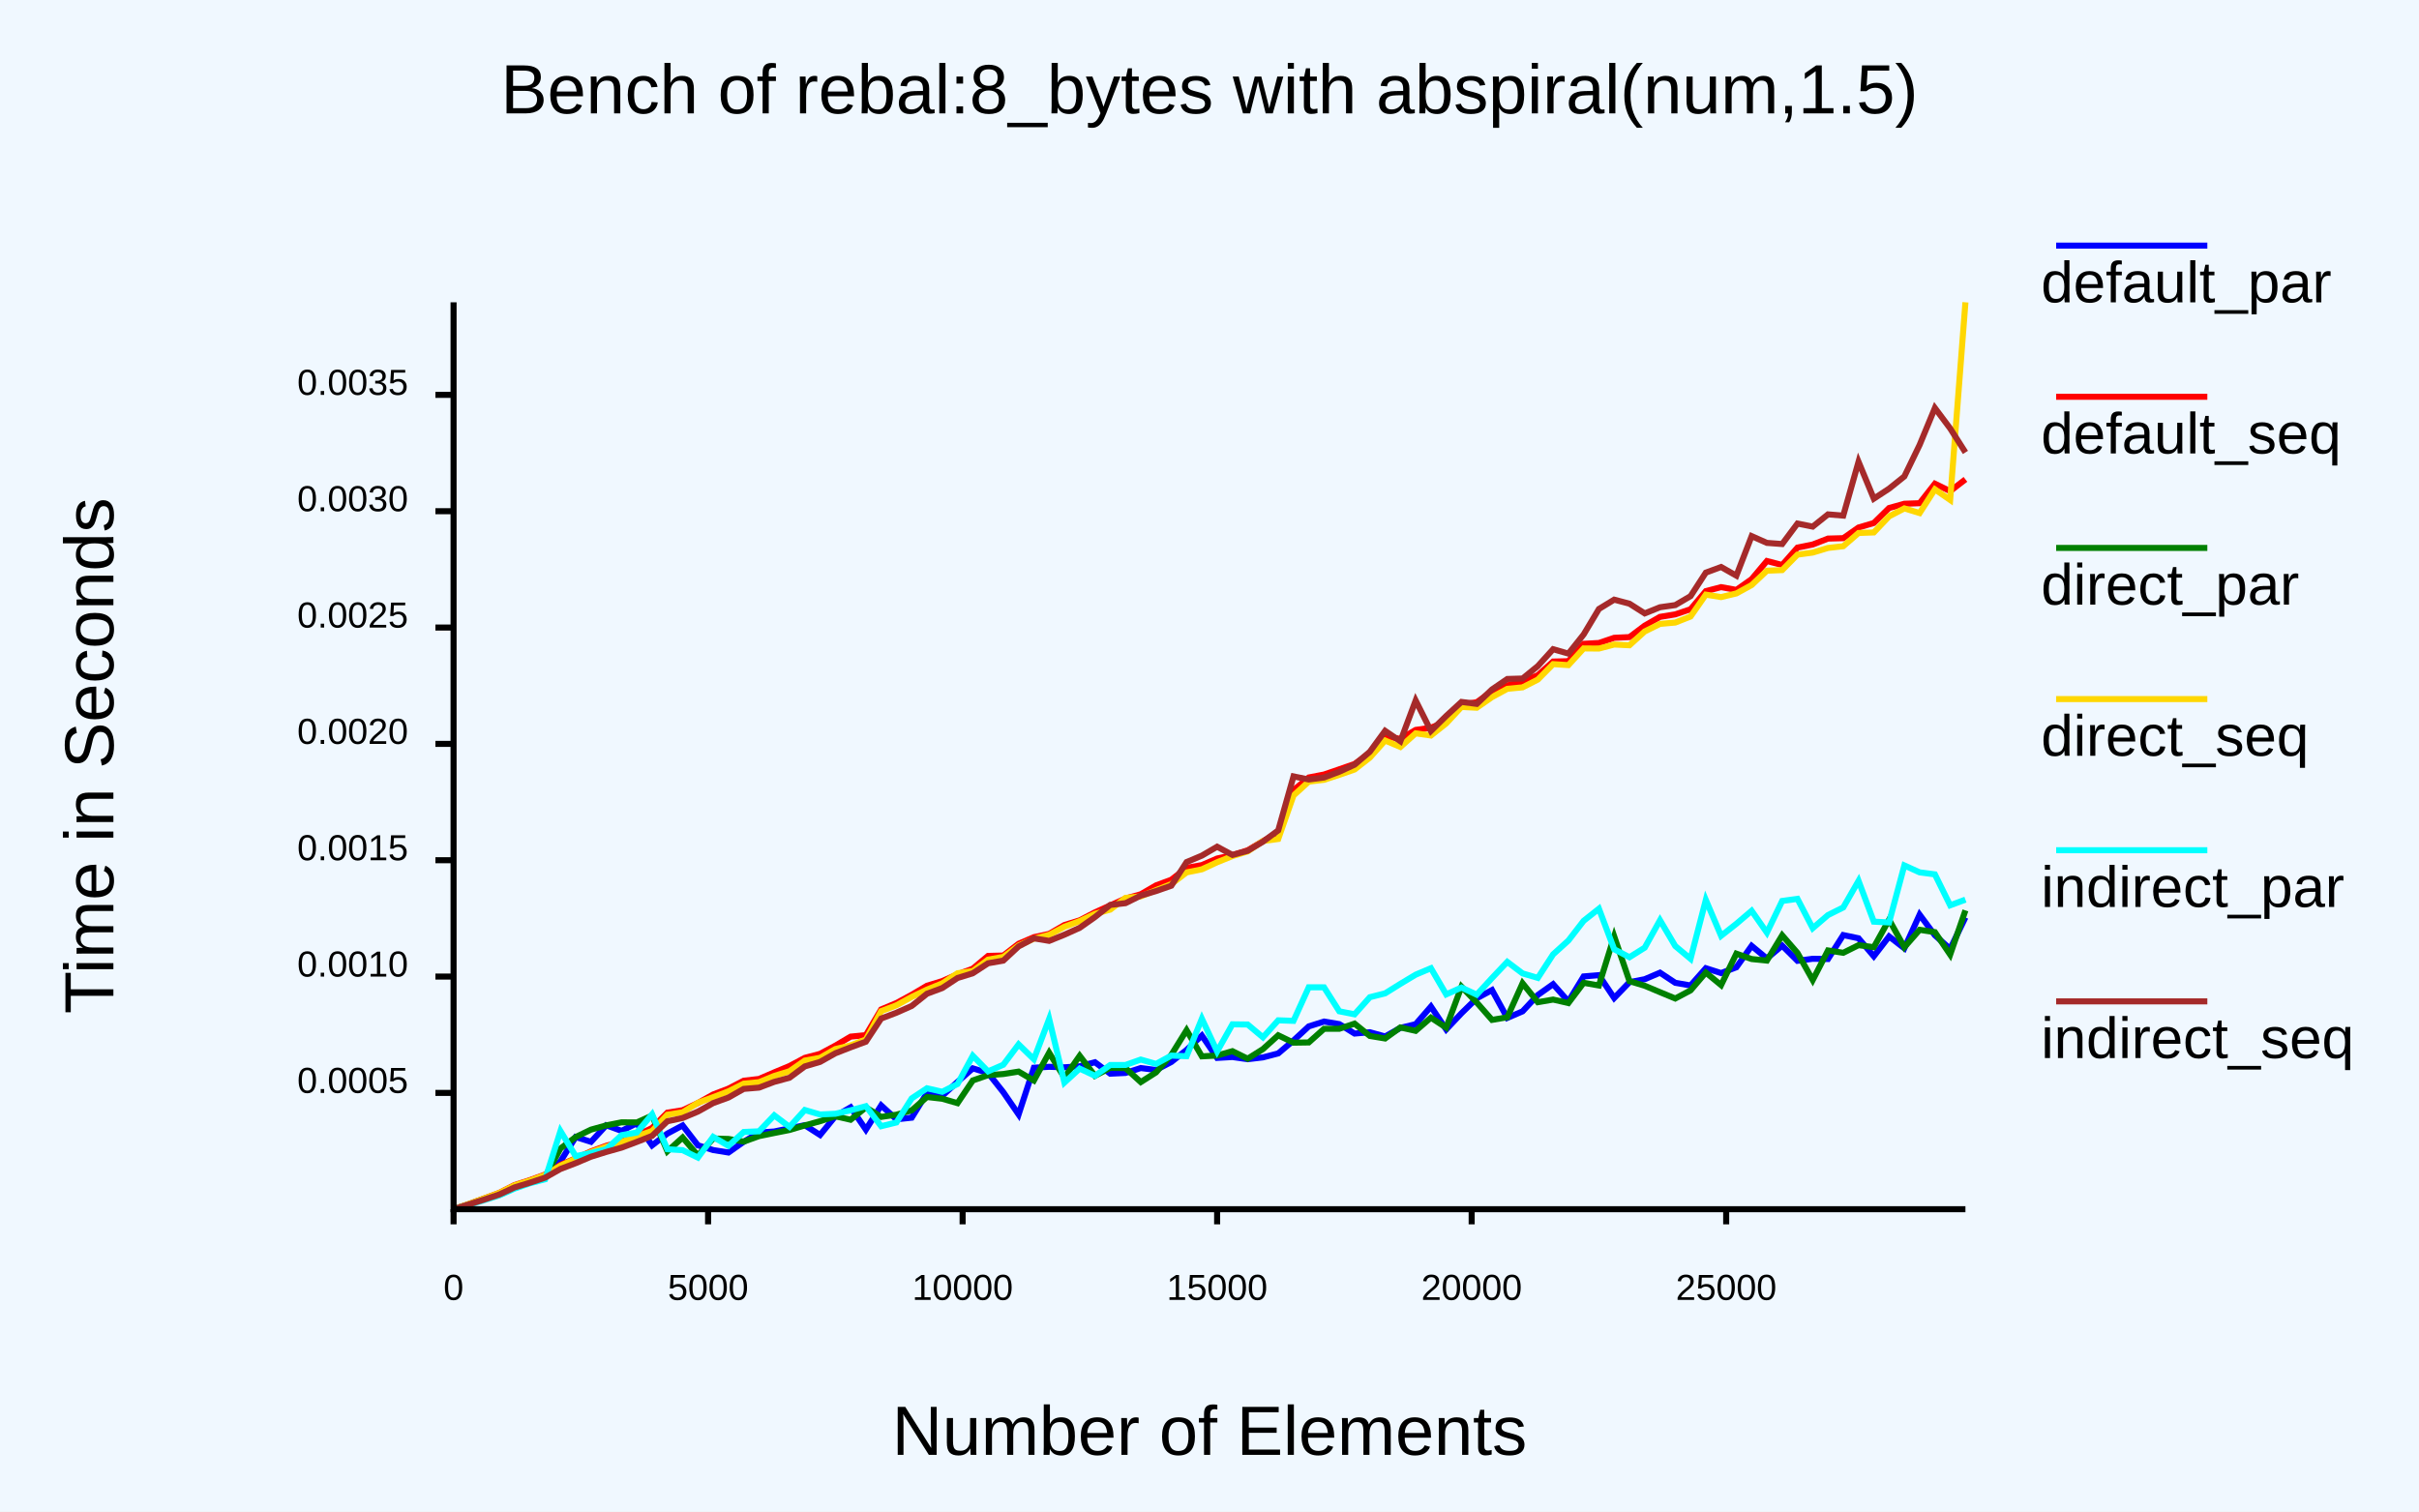
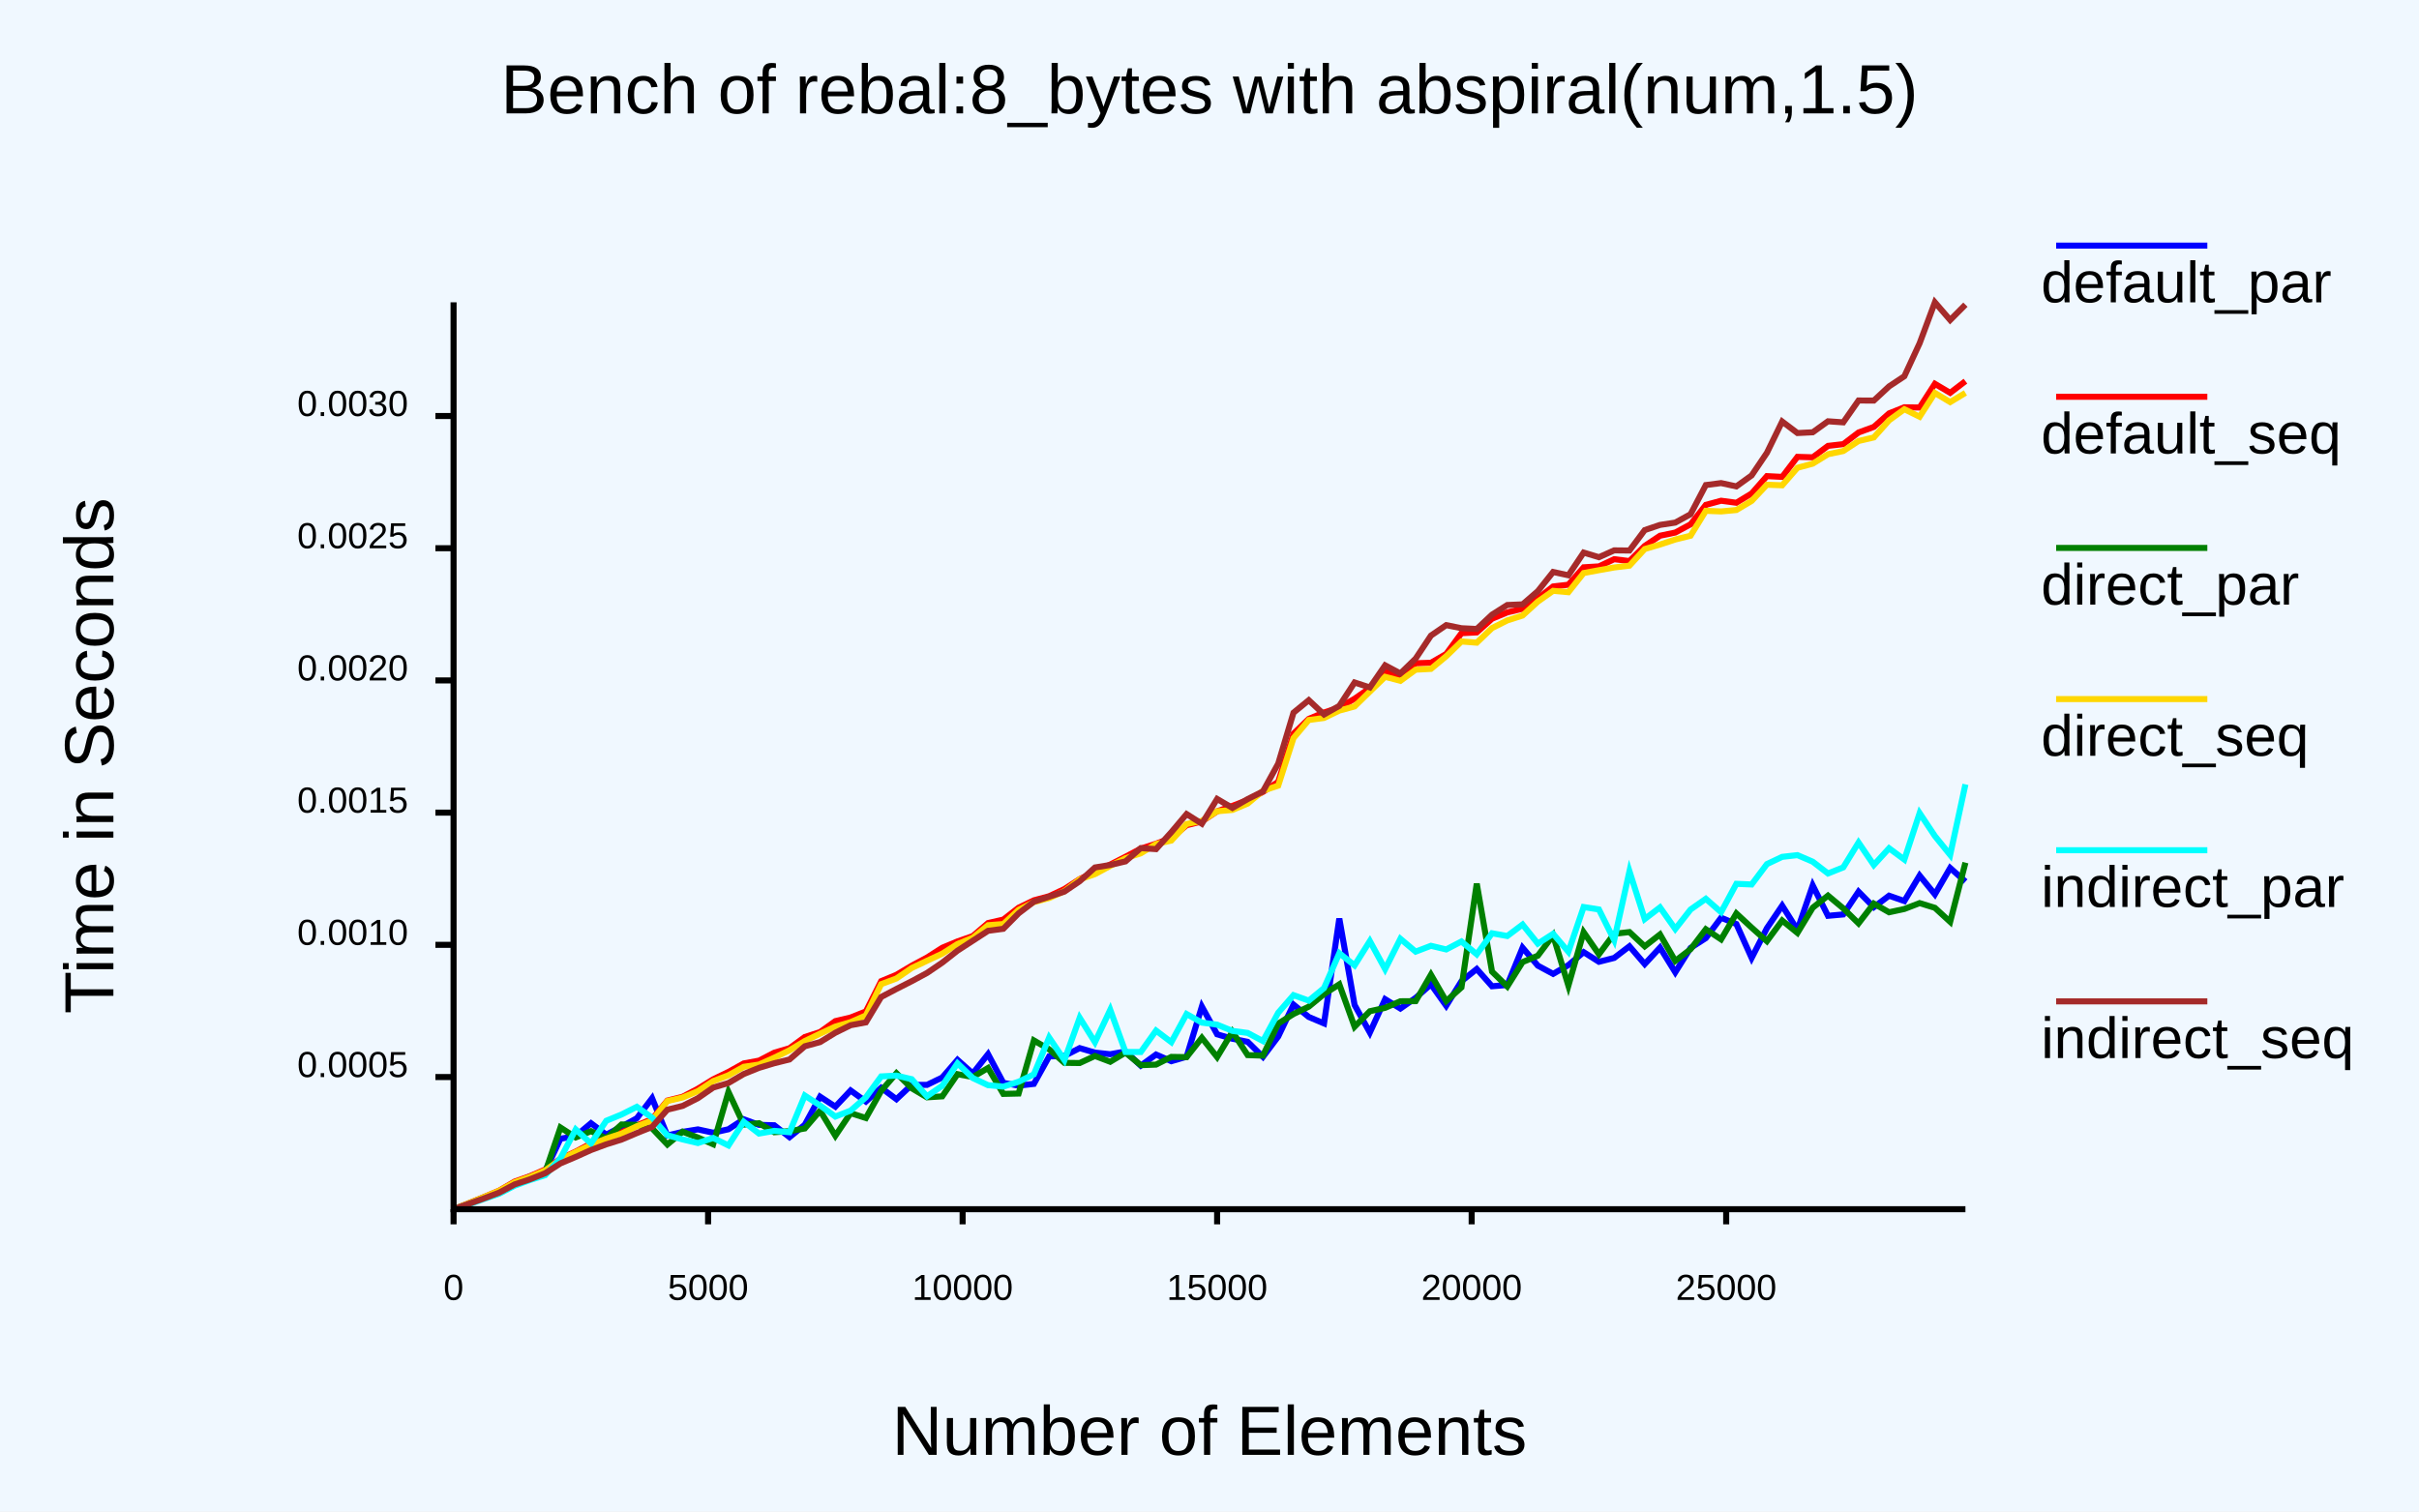
<svg xmlns="http://www.w3.org/2000/svg" class="poloto" width="800" height="500" viewBox="0 0 800 500">
  <style>.poloto {
                    font-family: "Arial";
                    stroke-width:2;
                    }
                    .poloto_text{fill: var(--poloto_fg_color,black);  }
                    .poloto_axis_lines{stroke: var(--poloto_fg_color,black);stoke-width:3;fill:none}
                    .poloto_background{fill: var(--poloto_bg_color,aliceblue); }
                    .poloto0stroke{stroke:  var(--poloto_color0,blue); }
                    .poloto1stroke{stroke:  var(--poloto_color1,red); }
                    .poloto2stroke{stroke:  var(--poloto_color2,green); }
                    .poloto3stroke{stroke:  var(--poloto_color3,gold); }
                    .poloto4stroke{stroke:  var(--poloto_color4,aqua); }
                    .poloto5stroke{stroke:  var(--poloto_color5,brown); }
                    .poloto6stroke{stroke:  var(--poloto_color6,lime); }
                    .poloto7stroke{stroke:  var(--poloto_color7,chocolate); }
                    .poloto0fill{fill:var(--poloto_color0,blue);}
                    .poloto1fill{fill:var(--poloto_color1,red);}
                    .poloto2fill{fill:var(--poloto_color2,green);}
                    .poloto3fill{fill:var(--poloto_color3,gold);}
                    .poloto4fill{fill:var(--poloto_color4,aqua);}
                    .poloto5fill{fill:var(--poloto_color5,brown);}
                    .poloto6fill{fill:var(--poloto_color6,lime);}
                    .poloto7fill{fill:var(--poloto_color7,chocolate);}</style>
  <rect class="poloto_background" fill="white" x="0" y="0" width="800" height="500" />
  <line class="poloto_axis_lines" stroke="black" x1="150" x2="150" y1="400" y2="405" />
  <text class="poloto_text" alignment-baseline="start" text-anchor="middle" x="150" y="430">0</text>
  <line class="poloto_axis_lines" stroke="black" x1="234.175" x2="234.175" y1="400" y2="405" />
  <text class="poloto_text" alignment-baseline="start" text-anchor="middle" x="234.175" y="430">5000</text>
  <line class="poloto_axis_lines" stroke="black" x1="318.35" x2="318.35" y1="400" y2="405" />
  <text class="poloto_text" alignment-baseline="start" text-anchor="middle" x="318.35" y="430">10000</text>
  <line class="poloto_axis_lines" stroke="black" x1="402.525" x2="402.525" y1="400" y2="405" />
  <text class="poloto_text" alignment-baseline="start" text-anchor="middle" x="402.525" y="430">15000</text>
  <line class="poloto_axis_lines" stroke="black" x1="486.7" x2="486.7" y1="400" y2="405" />
  <text class="poloto_text" alignment-baseline="start" text-anchor="middle" x="486.7" y="430">20000</text>
  <line class="poloto_axis_lines" stroke="black" x1="570.875" x2="570.875" y1="400" y2="405" />
  <text class="poloto_text" alignment-baseline="start" text-anchor="middle" x="570.875" y="430">25000</text>
-   <line class="poloto_axis_lines" stroke="black" x1="150" x2="144" y1="361.527" y2="361.527" />
-   <text class="poloto_text" alignment-baseline="middle" text-anchor="end" x="135" y="361.527">0.0005</text>
-   <line class="poloto_axis_lines" stroke="black" x1="150" x2="144" y1="323.042" y2="323.042" />
-   <text class="poloto_text" alignment-baseline="middle" text-anchor="end" x="135" y="323.042">0.0010</text>
-   <line class="poloto_axis_lines" stroke="black" x1="150" x2="144" y1="284.557" y2="284.557" />
-   <text class="poloto_text" alignment-baseline="middle" text-anchor="end" x="135" y="284.557">0.0015</text>
-   <line class="poloto_axis_lines" stroke="black" x1="150" x2="144" y1="246.072" y2="246.072" />
-   <text class="poloto_text" alignment-baseline="middle" text-anchor="end" x="135" y="246.072">0.0020</text>
-   <line class="poloto_axis_lines" stroke="black" x1="150" x2="144" y1="207.587" y2="207.587" />
-   <text class="poloto_text" alignment-baseline="middle" text-anchor="end" x="135" y="207.587">0.0025</text>
-   <line class="poloto_axis_lines" stroke="black" x1="150" x2="144" y1="169.102" y2="169.102" />
-   <text class="poloto_text" alignment-baseline="middle" text-anchor="end" x="135" y="169.102">0.0030</text>
-   <line class="poloto_axis_lines" stroke="black" x1="150" x2="144" y1="130.617" y2="130.617" />
-   <text class="poloto_text" alignment-baseline="middle" text-anchor="end" x="135" y="130.617">0.0035</text>
+   <line class="poloto_axis_lines" stroke="black" x1="150" x2="144" y1="356.279" y2="356.279" />
+   <text class="poloto_text" alignment-baseline="middle" text-anchor="end" x="135" y="356.279">0.0005</text>
+   <line class="poloto_axis_lines" stroke="black" x1="150" x2="144" y1="312.546" y2="312.546" />
+   <text class="poloto_text" alignment-baseline="middle" text-anchor="end" x="135" y="312.546">0.0010</text>
+   <line class="poloto_axis_lines" stroke="black" x1="150" x2="144" y1="268.813" y2="268.813" />
+   <text class="poloto_text" alignment-baseline="middle" text-anchor="end" x="135" y="268.813">0.0015</text>
+   <line class="poloto_axis_lines" stroke="black" x1="150" x2="144" y1="225.08" y2="225.08" />
+   <text class="poloto_text" alignment-baseline="middle" text-anchor="end" x="135" y="225.08">0.0020</text>
+   <line class="poloto_axis_lines" stroke="black" x1="150" x2="144" y1="181.347" y2="181.347" />
+   <text class="poloto_text" alignment-baseline="middle" text-anchor="end" x="135" y="181.347">0.0025</text>
+   <line class="poloto_axis_lines" stroke="black" x1="150" x2="144" y1="137.614" y2="137.614" />
+   <text class="poloto_text" alignment-baseline="middle" text-anchor="end" x="135" y="137.614">0.0030</text>
  <text class="poloto_text" alignment-baseline="middle" text-anchor="start" font-size="large" x="675" y="100">default_par</text>
  <line class="poloto0stroke" stroke="black" x1="680" x2="730" y1="81.25" y2="81.25" />
-   <polyline class="poloto0stroke" fill="none" stroke="black" points="650,303.46 644.949,313.902 639.899,309.373 634.848,302.559 629.798,313.686 624.747,309.775 619.697,316.324 614.646,310.376 609.596,309.316 604.545,317.235 599.495,317.152 594.444,317.831 589.394,312.814 584.343,317.065 579.293,312.886 574.242,319.976 569.192,321.887 564.141,320.274 559.091,325.992 554.04,325.1 548.99,321.759 543.939,323.914 538.889,324.895 533.838,330.137 528.788,322.578 523.737,322.994 518.687,331.267 513.636,325.555 508.586,329.138 503.535,334.547 498.485,336.722 493.434,327.51 488.384,330.233 483.333,335.17 478.283,340.533 473.232,332.963 468.182,338.797 463.131,340.015 458.081,342.856 453.03,341.456 447.98,341.895 442.929,338.773 437.879,337.921 432.828,339.522 427.778,344.187 422.727,348.462 417.677,349.777 412.626,350.38 407.576,349.657 402.525,349.95 397.475,342.551 392.424,347.297 387.374,351.297 382.323,353.947 377.273,353.302 372.222,354.923 367.172,355.167 362.121,351.382 357.071,352.72 352.02,353.061 346.97,352.892 341.919,353.196 336.869,368.657 331.818,361.304 326.768,354.937 321.717,353.408 316.667,357.88 311.616,362.491 306.566,361.574 301.515,369.721 296.465,370.269 291.414,365.666 286.364,373.667 281.313,366.283 276.263,369.249 271.212,375.445 266.162,372.209 261.111,373.234 256.061,374.286 251.01,374.65 245.96,377.685 240.909,381.244 235.859,380.431 230.808,378.857 225.758,372.292 220.707,374.98 215.657,378.88 210.606,371.565 205.556,374.08 200.505,372.24 195.455,377.705 190.404,376.116 185.354,384.162 180.303,388.884 175.253,390.531 170.202,392.457 165.152,394.992 160.101,396.603 155.051,398.423 150,399.997 " />
+   <polyline class="poloto0stroke" fill="none" stroke="black" points="650,291.629 644.949,287.12 639.899,295.839 634.848,289.625 629.798,298.052 624.747,296.293 619.697,300.087 614.646,294.95 609.596,302.494 604.545,302.943 599.495,292.886 594.444,307.591 589.394,299.58 584.343,307.039 579.293,316.885 574.242,305.65 569.192,303.58 564.141,310.324 559.091,313.576 554.04,321.624 548.99,313.451 543.939,318.911 538.889,313.015 533.838,316.876 528.788,318.15 523.737,314.962 518.687,319.258 513.636,322.151 508.586,319.426 503.535,313.493 498.485,325.825 493.434,326.249 488.384,320.541 483.333,324.574 478.283,332.702 473.232,325.611 468.182,330.087 463.131,333.617 458.081,330.524 453.03,341.565 447.98,332.44 442.929,303.843 437.879,338.54 432.828,336.405 427.778,332.308 422.727,342.879 417.677,349.601 412.626,344.626 407.576,343.617 402.525,342.148 397.475,332.963 392.424,349.571 387.374,351.038 382.323,348.835 377.273,352.51 372.222,347.814 367.172,348.73 362.121,348.195 357.071,346.711 352.02,349.282 346.97,349.454 341.919,358.54 336.869,359.119 331.818,358.199 326.768,348.702 321.717,355.099 316.667,350.594 311.616,356.428 306.566,358.877 301.515,358.861 296.465,363.607 291.414,359.835 286.364,364.387 281.313,360.723 276.263,366.076 271.212,362.775 266.162,372.054 261.111,376.17 256.061,372.226 251.01,372.095 245.96,370.245 240.909,373.556 235.859,374.689 230.808,373.597 225.758,374.407 220.707,375.62 215.657,363.286 210.606,369.917 205.556,372.675 200.505,375.342 195.455,371.555 190.404,375.792 185.354,376.69 180.303,387.422 175.253,389.153 170.202,391.357 165.152,394.227 160.101,396.154 155.051,398.213 150,399.995 " />
  <text class="poloto_text" alignment-baseline="middle" text-anchor="start" font-size="large" x="675" y="150">default_seq</text>
  <line class="poloto1stroke" stroke="black" x1="680" x2="730" y1="131.25" y2="131.25" />
-   <polyline class="poloto1stroke" fill="none" stroke="black" points="650,158.57 644.949,162.466 639.899,160.01 634.848,166.458 629.798,166.637 624.747,168.051 619.697,173.008 614.646,174.498 609.596,178.023 604.545,178.159 599.495,180.117 594.444,181.143 589.394,186.891 584.343,185.581 579.293,191.579 574.242,195.135 569.192,194.218 564.141,195.543 559.091,201.534 554.04,203.229 548.99,204.054 543.939,206.953 538.889,210.75 533.838,210.982 528.788,212.694 523.737,212.969 518.687,218.72 513.636,218.838 508.586,223.347 503.535,225.442 498.485,226.724 493.434,228.659 488.384,232.293 483.333,233.025 478.283,238.635 473.232,240.733 468.182,241.451 463.131,244.411 458.081,243.609 453.03,249.053 447.98,252.724 442.929,254.474 437.879,256.206 432.828,257.185 427.778,261.377 422.727,275.413 417.677,278.254 412.626,281.273 407.576,282.87 402.525,283.989 397.475,286.166 392.424,287.069 387.374,291.009 382.323,292.877 377.273,295.811 372.222,297.215 367.172,299.504 362.121,301.801 357.071,304.431 352.02,305.99 346.97,308.919 341.919,310.008 336.869,312.189 331.818,316.083 326.768,316.208 321.717,320.424 316.667,322.285 311.616,324.535 306.566,326.076 301.515,329.064 296.465,331.795 291.414,333.911 286.364,342.415 281.313,342.911 276.263,345.89 271.212,348.605 266.162,349.933 261.111,352.625 256.061,354.73 251.01,356.914 245.96,357.492 240.909,360.11 235.859,362.043 230.808,364.864 225.758,367.249 220.707,368.05 215.657,373.113 210.606,375.647 205.556,377.589 200.505,379.017 195.455,380.863 190.404,383.166 185.354,385.332 180.303,388.521 175.253,390.381 170.202,391.995 165.152,394.57 160.101,396.432 155.051,398.292 150,400 " />
+   <polyline class="poloto1stroke" fill="none" stroke="black" points="650,126.086 644.949,129.953 639.899,126.968 634.848,134.802 629.798,134.722 624.747,136.742 619.697,141.221 614.646,143.065 609.596,146.916 604.545,147.496 599.495,151.273 594.444,151.123 589.394,157.752 584.343,157.494 579.293,163.246 574.242,166.308 569.192,165.64 564.141,167.008 559.091,173.446 554.04,176.161 548.99,177.214 543.939,180.59 538.889,185.595 533.838,184.981 528.788,187.359 523.737,187.663 518.687,193.416 513.636,193.996 508.586,197.957 503.535,201.37 498.485,202.576 493.434,204.673 488.384,209.195 483.333,209.449 478.283,216.328 473.232,219.239 468.182,219.395 463.131,223.576 458.081,222.119 453.03,227.606 447.98,231.135 442.929,234.028 437.879,235.692 432.828,237.805 427.778,242.699 422.727,258.621 417.677,261.955 412.626,264.623 407.576,266.581 402.525,268.361 397.475,271.714 392.424,272.984 387.374,277.18 382.323,279.085 377.273,280.727 372.222,283.409 367.172,285.989 362.121,288.387 357.071,290.811 352.02,294.084 346.97,296.459 341.919,297.816 336.869,300.264 331.818,304.187 326.768,305.34 321.717,309.644 316.667,311.406 311.616,313.516 306.566,316.753 301.515,319.452 296.465,322.458 291.414,324.559 286.364,334.574 281.313,336.583 276.263,337.78 271.212,341.396 266.162,343.032 261.111,346.739 256.061,348.23 251.01,350.845 245.96,351.773 240.909,354.583 235.859,357.025 230.808,360.139 225.758,362.794 220.707,364.062 215.657,370.184 210.606,372.264 205.556,374.569 200.505,376.326 195.455,378.239 190.404,380.932 185.354,383.336 180.303,386.866 175.253,389.075 170.202,390.857 165.152,393.808 160.101,395.947 155.051,398.005 150,400 " />
  <text class="poloto_text" alignment-baseline="middle" text-anchor="start" font-size="large" x="675" y="200">direct_par</text>
  <line class="poloto2stroke" stroke="black" x1="680" x2="730" y1="181.25" y2="181.25" />
-   <polyline class="poloto2stroke" fill="none" stroke="black" points="650,301.151 644.949,315.786 639.899,308.35 634.848,307.577 629.798,313.341 624.747,304.237 619.697,313.321 614.646,312.653 609.596,315.176 604.545,314.401 599.495,324.196 594.444,315.209 589.394,309.396 584.343,317.757 579.293,317.242 574.242,315.459 569.192,325.866 564.141,321.713 559.091,327.61 554.04,330.298 548.99,328.206 543.939,326.081 538.889,324.557 533.838,309.735 528.788,325.991 523.737,325.105 518.687,331.798 513.636,330.653 508.586,331.522 503.535,325.254 498.485,336.502 493.434,337.374 488.384,331.627 483.333,326.383 478.283,339.94 473.232,336.638 468.182,340.996 463.131,339.873 458.081,343.524 453.03,342.687 447.98,338.614 442.929,340.313 437.879,340.323 432.828,344.833 427.778,344.908 422.727,342.466 417.677,347.033 412.626,350.211 407.576,347.721 402.525,349.163 397.475,349.436 392.424,340.792 387.374,348.932 382.323,354.737 377.273,357.945 372.222,353.34 367.172,353.232 362.121,355.862 357.071,349.246 352.02,356.484 346.97,348.229 341.919,357.433 336.869,354.477 331.818,355.278 326.768,355.657 321.717,357.407 316.667,364.914 311.616,363.459 306.566,362.884 301.515,367.302 296.465,368.736 291.414,369.461 286.364,366.317 281.313,370.403 276.263,369.256 271.212,370.884 266.162,372.282 261.111,373.789 256.061,374.79 251.01,375.824 245.96,377.64 240.909,376.755 235.859,376.619 230.808,382.226 225.758,376.28 220.707,380.843 215.657,369.014 210.606,371.296 205.556,371.26 200.505,372.265 195.455,373.67 190.404,376.123 185.354,379.911 180.303,389.205 175.253,390.695 170.202,392.603 165.152,394.973 160.101,396.579 155.051,398.438 150,399.995 " />
+   <polyline class="poloto2stroke" fill="none" stroke="black" points="650,285.355 644.949,304.932 639.899,300.3 634.848,298.742 629.798,300.686 624.747,301.774 619.697,298.898 614.646,305.445 609.596,300.477 604.545,296.264 599.495,300.263 594.444,308.601 589.394,304.502 584.343,311.337 579.293,306.844 574.242,302.16 569.192,310.739 564.141,307.388 559.091,314.001 554.04,317.869 548.99,309.109 543.939,313.04 538.889,308.324 533.838,308.893 528.788,315.672 523.737,308.37 518.687,326.062 513.636,309.431 508.586,316.135 503.535,318.247 498.485,326.312 493.434,321.403 488.384,292.304 483.333,326.618 478.283,331.169 473.232,322.423 468.182,331.172 463.131,331.213 458.081,333.391 453.03,334.51 447.98,339.638 442.929,325.608 437.879,328.848 432.828,333.003 427.778,335.425 422.727,338.592 417.677,349.196 412.626,349.021 407.576,341.305 402.525,349.676 397.475,343.298 392.424,349.692 387.374,349.615 382.323,352.165 377.273,352.356 372.222,348.196 367.172,351.224 362.121,349.307 357.071,351.644 352.02,351.582 346.97,347.107 341.919,344.175 336.869,361.735 331.818,361.856 326.768,353.291 321.717,356.279 316.667,355.332 311.616,362.67 306.566,362.991 301.515,359.988 296.465,355.02 291.414,360.874 286.364,369.833 281.313,368.212 276.263,375.707 271.212,367.419 266.162,373.29 261.111,374.176 256.061,374.532 251.01,371.545 245.96,372.03 240.909,361.199 235.859,378.516 230.808,376.29 225.758,374.366 220.707,378.591 215.657,373.246 210.606,372.102 205.556,371.966 200.505,376.52 195.455,374.191 190.404,376.249 185.354,372.975 180.303,387.816 175.253,389.355 170.202,391.579 165.152,394.243 160.101,396.103 155.051,398.228 150,399.994 " />
  <text class="poloto_text" alignment-baseline="middle" text-anchor="start" font-size="large" x="675" y="250">direct_seq</text>
  <line class="poloto3stroke" stroke="black" x1="680" x2="730" y1="231.25" y2="231.25" />
-   <polyline class="poloto3stroke" fill="none" stroke="black" points="650,100 644.949,165.384 639.899,161.868 634.848,169.716 629.798,168.178 624.747,170.806 619.697,176.127 614.646,176.308 609.596,180.681 604.545,181.261 599.495,182.79 594.444,183.47 589.394,188.582 584.343,188.787 579.293,193.534 574.242,196.306 569.192,197.512 564.141,196.701 559.091,203.946 554.04,205.936 548.99,206.381 543.939,208.871 538.889,213.449 533.838,213.209 528.788,214.536 523.737,214.493 518.687,220.018 513.636,219.684 508.586,224.796 503.535,227.375 498.485,227.856 493.434,230.598 488.384,234.109 483.333,233.858 478.283,239.298 473.232,243.304 468.182,242.577 463.131,247.09 458.081,244.962 453.03,250.608 447.98,254.546 442.929,256.313 437.879,257.956 432.828,258.547 427.778,263.147 422.727,277.527 417.677,278.211 412.626,281.644 407.576,283.184 402.525,285.227 397.475,287.562 392.424,288.578 387.374,292.451 382.323,294.436 377.273,296.521 372.222,297.004 367.172,300.9 362.121,302.294 357.071,304.689 352.02,306.549 346.97,309.243 341.919,310.52 336.869,312.764 331.818,316.527 326.768,317.435 321.717,321.21 316.667,321.947 311.616,325.298 306.566,327.351 301.515,329.772 296.465,332.545 291.414,334.47 286.364,343.859 281.313,345.79 276.263,347.025 271.212,349.907 266.162,350.828 261.111,354.346 256.061,355.909 251.01,357.98 245.96,358.458 240.909,361.005 235.859,362.93 230.808,364.797 225.758,367.936 220.707,368.746 215.657,374.105 210.606,375.856 205.556,377.767 200.505,379.307 195.455,381.084 190.404,383.261 185.354,385.592 180.303,388.67 175.253,390.521 170.202,392.096 165.152,394.599 160.101,396.427 155.051,398.268 150,399.981 " />
+   <polyline class="poloto3stroke" fill="none" stroke="black" points="650,129.957 644.949,133.01 639.899,129.993 634.848,137.856 629.798,135.37 624.747,139.045 619.697,144.704 614.646,145.88 609.596,149.197 604.545,150.256 599.495,153.379 594.444,154.738 589.394,160.537 584.343,160.345 579.293,165.702 574.242,168.715 569.192,169.18 564.141,168.981 559.091,177.218 554.04,178.47 548.99,180.128 543.939,181.619 538.889,187.113 533.838,187.719 528.788,188.619 523.737,189.557 518.687,195.896 513.636,195.442 508.586,199.002 503.535,203.615 498.485,205.231 493.434,207.768 488.384,212.594 483.333,212.2 478.283,217.079 473.232,221.265 468.182,221.525 463.131,225.225 458.081,223.885 453.03,228.768 447.98,233.691 442.929,235.059 437.879,237.503 432.828,238.168 427.778,244.149 422.727,259.878 417.677,261.583 412.626,265.82 407.576,267.923 402.525,268.359 397.475,271.55 392.424,272.573 387.374,278.057 382.323,279.189 377.273,282.266 372.222,283.896 367.172,286.433 362.121,289.155 357.071,290.881 352.02,294.764 346.97,297.068 341.919,298.403 336.869,300.972 331.818,305.673 326.768,306.059 321.717,310.209 316.667,312.272 311.616,315.463 306.566,317.82 301.515,320.207 296.465,323.668 291.414,325.556 286.364,335.909 281.313,338.112 276.263,339.588 271.212,341.931 266.162,344.369 261.111,347.424 256.061,349.877 251.01,352.143 245.96,352.888 240.909,355.691 235.859,357.624 230.808,360.932 225.758,363.045 220.707,364.214 215.657,370.616 210.606,372.557 205.556,374.994 200.505,376.64 195.455,378.683 190.404,381.086 185.354,383.547 180.303,387.158 175.253,389.299 170.202,391.073 165.152,393.862 160.101,395.951 155.051,398.024 150,399.976 " />
  <text class="poloto_text" alignment-baseline="middle" text-anchor="start" font-size="large" x="675" y="300">indirect_par</text>
  <line class="poloto4stroke" stroke="black" x1="680" x2="730" y1="281.25" y2="281.25" />
-   <polyline class="poloto4stroke" fill="none" stroke="black" points="650,297.592 644.949,299.472 639.899,289.236 634.848,288.569 629.798,286.284 624.747,305.137 619.697,304.88 614.646,291.382 609.596,300.175 604.545,302.699 599.495,307.035 594.444,297.33 589.394,298.031 584.343,308.51 579.293,301.286 574.242,305.584 569.192,309.563 564.141,297.68 559.091,317.168 554.04,312.95 548.99,304.408 543.939,313.475 538.889,316.641 533.838,314.007 528.788,300.604 523.737,304.599 518.687,311.127 513.636,315.703 508.586,323.483 503.535,321.996 498.485,318.186 493.434,323.52 488.384,329.028 483.333,326.675 478.283,328.942 473.232,320.284 468.182,322.42 463.131,325.449 458.081,328.597 453.03,329.866 447.98,335.531 442.929,334.529 437.879,326.601 432.828,326.585 427.778,337.687 422.727,337.511 417.677,343.137 412.626,338.903 407.576,338.836 402.525,347.813 397.475,336.981 392.424,349.386 387.374,349.184 382.323,351.932 377.273,350.499 372.222,352.286 367.172,352.299 362.121,355.861 357.071,353.489 352.02,358.106 346.97,337.055 341.919,350.382 336.869,345.472 331.818,352.207 326.768,354.403 321.717,349.235 316.667,358.584 311.616,361.151 306.566,359.995 301.515,363.334 296.465,371.305 291.414,372.543 286.364,365.914 281.313,367.285 276.263,368.427 271.212,368.664 266.162,367.185 261.111,372.764 256.061,368.949 251.01,374.233 245.96,374.447 240.909,379.046 235.859,376.068 230.808,382.931 225.758,380.468 220.707,380.156 215.657,368.606 210.606,374.628 205.556,375.503 200.505,380.167 195.455,381.393 190.404,382.46 185.354,374.138 180.303,390.085 175.253,391.417 170.202,393.165 165.152,395.4 160.101,397.004 155.051,398.578 150,399.999 " />
+   <polyline class="poloto4stroke" fill="none" stroke="black" points="650,259.456 644.949,282.797 639.899,276.558 634.848,268.973 629.798,284.335 624.747,280.608 619.697,286.134 614.646,278.711 609.596,286.926 604.545,288.935 599.495,285.041 594.444,282.871 589.394,283.444 584.343,285.84 579.293,292.576 574.242,292.363 569.192,301.742 564.141,297.315 559.091,300.865 554.04,307.305 548.99,300.151 543.939,304.02 538.889,288.206 533.838,310.996 528.788,300.844 523.737,300.041 518.687,314.833 513.636,308.908 508.586,312.147 503.535,305.829 498.485,309.627 493.434,308.718 488.384,315.675 483.333,311.437 478.283,314.067 473.232,312.863 468.182,314.795 463.131,310.548 458.081,320.578 453.03,311.297 447.98,319.336 442.929,315.314 437.879,326.843 432.828,331 427.778,329.191 422.727,335.003 417.677,344.375 412.626,341.69 407.576,341.011 402.525,338.952 397.475,338.274 392.424,335.434 387.374,344.737 382.323,340.911 377.273,347.993 372.222,347.995 367.172,334.034 362.121,344.75 357.071,336.671 352.02,350.694 346.97,343.213 341.919,355.377 336.869,357.831 331.818,359.446 326.768,358.971 321.717,356.606 316.667,351.732 311.616,359.168 306.566,362.641 301.515,356.984 296.465,355.796 291.414,356.072 286.364,362.986 281.313,367.381 276.263,369.358 271.212,365.687 266.162,362.401 261.111,374.546 256.061,374.087 251.01,374.973 245.96,371.071 240.909,378.902 235.859,376.43 230.808,378.109 225.758,376.915 220.707,375.521 215.657,369.712 210.606,366.122 205.556,368.67 200.505,370.741 195.455,378.245 190.404,373.613 185.354,383.135 180.303,388.748 175.253,390.351 170.202,392.216 165.152,394.828 160.101,396.582 155.051,398.377 150,399.997 " />
  <text class="poloto_text" alignment-baseline="middle" text-anchor="start" font-size="large" x="675" y="350">indirect_seq</text>
  <line class="poloto5stroke" stroke="black" x1="680" x2="730" y1="331.25" y2="331.25" />
-   <polyline class="poloto5stroke" fill="none" stroke="black" points="650,149.66 644.949,141.721 639.899,134.959 634.848,147.179 629.798,157.6 624.747,161.642 619.697,164.951 614.646,152.743 609.596,170.557 604.545,170.152 599.495,174.199 594.444,173.193 589.394,179.961 584.343,179.584 579.293,177.343 574.242,190.425 569.192,187.558 564.141,189.425 559.091,197.203 554.04,200.158 548.99,200.871 543.939,202.906 538.889,199.695 533.838,198.362 528.788,201.442 523.737,209.88 518.687,216.211 513.636,214.751 508.586,220.327 503.535,224.447 498.485,224.601 493.434,228.056 488.384,232.844 483.333,232.193 478.283,236.827 473.232,241.798 468.182,231.715 463.131,245.202 458.081,241.76 453.03,248.665 447.98,252.959 442.929,255.276 437.879,257.191 432.828,257.849 427.778,256.832 422.727,274.686 417.677,278.419 412.626,281.447 407.576,282.795 402.525,280.087 397.475,283.034 392.424,285.166 387.374,292.988 382.323,294.76 377.273,296.26 372.222,298.763 367.172,299.347 362.121,303.36 357.071,306.916 352.02,309.194 346.97,311.239 341.919,310.396 336.869,313.067 331.818,317.755 326.768,318.649 321.717,321.947 316.667,323.517 311.616,326.843 306.566,328.724 301.515,332.761 296.465,335.004 291.414,336.927 286.364,344.583 281.313,346.454 276.263,348.422 271.212,351.267 266.162,352.761 261.111,356.505 256.061,357.872 251.01,359.78 245.96,360.201 240.909,363.058 235.859,364.891 230.808,367.705 225.758,369.826 220.707,370.915 215.657,375.74 210.606,377.738 205.556,379.635 200.505,381.055 195.455,382.63 190.404,384.762 185.354,386.688 180.303,389.547 175.253,391.222 170.202,392.767 165.152,395.11 160.101,396.82 155.051,398.421 150,399.996 " />
+   <polyline class="poloto5stroke" fill="none" stroke="black" points="650,100.783 644.949,105.863 639.899,100 634.848,113.554 629.798,124.463 624.747,127.811 619.697,132.508 614.646,132.484 609.596,139.711 604.545,139.361 599.495,142.996 594.444,143.248 589.394,139.441 584.343,149.785 579.293,157.263 574.242,160.897 569.192,159.8 564.141,160.453 559.091,170.103 554.04,172.867 548.99,173.639 543.939,175.349 538.889,182.11 533.838,182.057 528.788,184.317 523.737,182.789 518.687,190.305 513.636,189.211 508.586,195.551 503.535,199.916 498.485,200.128 493.434,203.321 488.384,208.057 483.333,207.815 478.283,206.792 473.232,210.252 468.182,217.846 463.131,222.766 458.081,220.082 453.03,227.41 447.98,225.76 442.929,233.494 437.879,236.344 432.828,231.618 427.778,235.752 422.727,252.582 417.677,261.793 412.626,264.335 407.576,267.251 402.525,264.288 397.475,272.479 392.424,269.291 387.374,275.276 382.323,280.885 377.273,280.549 372.222,284.946 367.172,286.122 362.121,286.954 357.071,291.509 352.02,294.937 346.97,296.612 341.919,298.28 336.869,302.132 331.818,307.24 326.768,307.908 321.717,311.188 316.667,314.465 311.616,318.429 306.566,321.859 301.515,324.579 296.465,327.139 291.414,329.8 286.364,338.194 281.313,339.136 276.263,341.623 271.212,344.72 266.162,346.101 261.111,350.457 256.061,351.716 251.01,353.242 245.96,355.282 240.909,358.244 235.859,359.773 230.808,363.272 225.758,365.824 220.707,367.076 215.657,372.786 210.606,374.82 205.556,376.96 200.505,378.542 195.455,380.422 190.404,382.703 185.354,384.837 180.303,388.096 175.253,390.105 170.202,391.79 165.152,394.475 160.101,396.404 155.051,398.211 150,399.994 " />
  <text class="poloto_text" alignment-baseline="start" text-anchor="middle" font-size="x-large" x="400" y="37.5">Bench of rebal:8_bytes with abspiral(num,1.5)</text>
  <text class="poloto_text" alignment-baseline="start" text-anchor="middle" font-size="x-large" x="400" y="481.25">Number of Elements</text>
  <text class="poloto_text" alignment-baseline="start" text-anchor="middle" font-size="x-large" transform="rotate(-90,37.5,250)" x="37.5" y="250">Time in Seconds</text>
  <path stroke="black" fill="none" class="poloto_axis_lines" d=" M 150 100 L 150 400 L 650 400" />
</svg>
